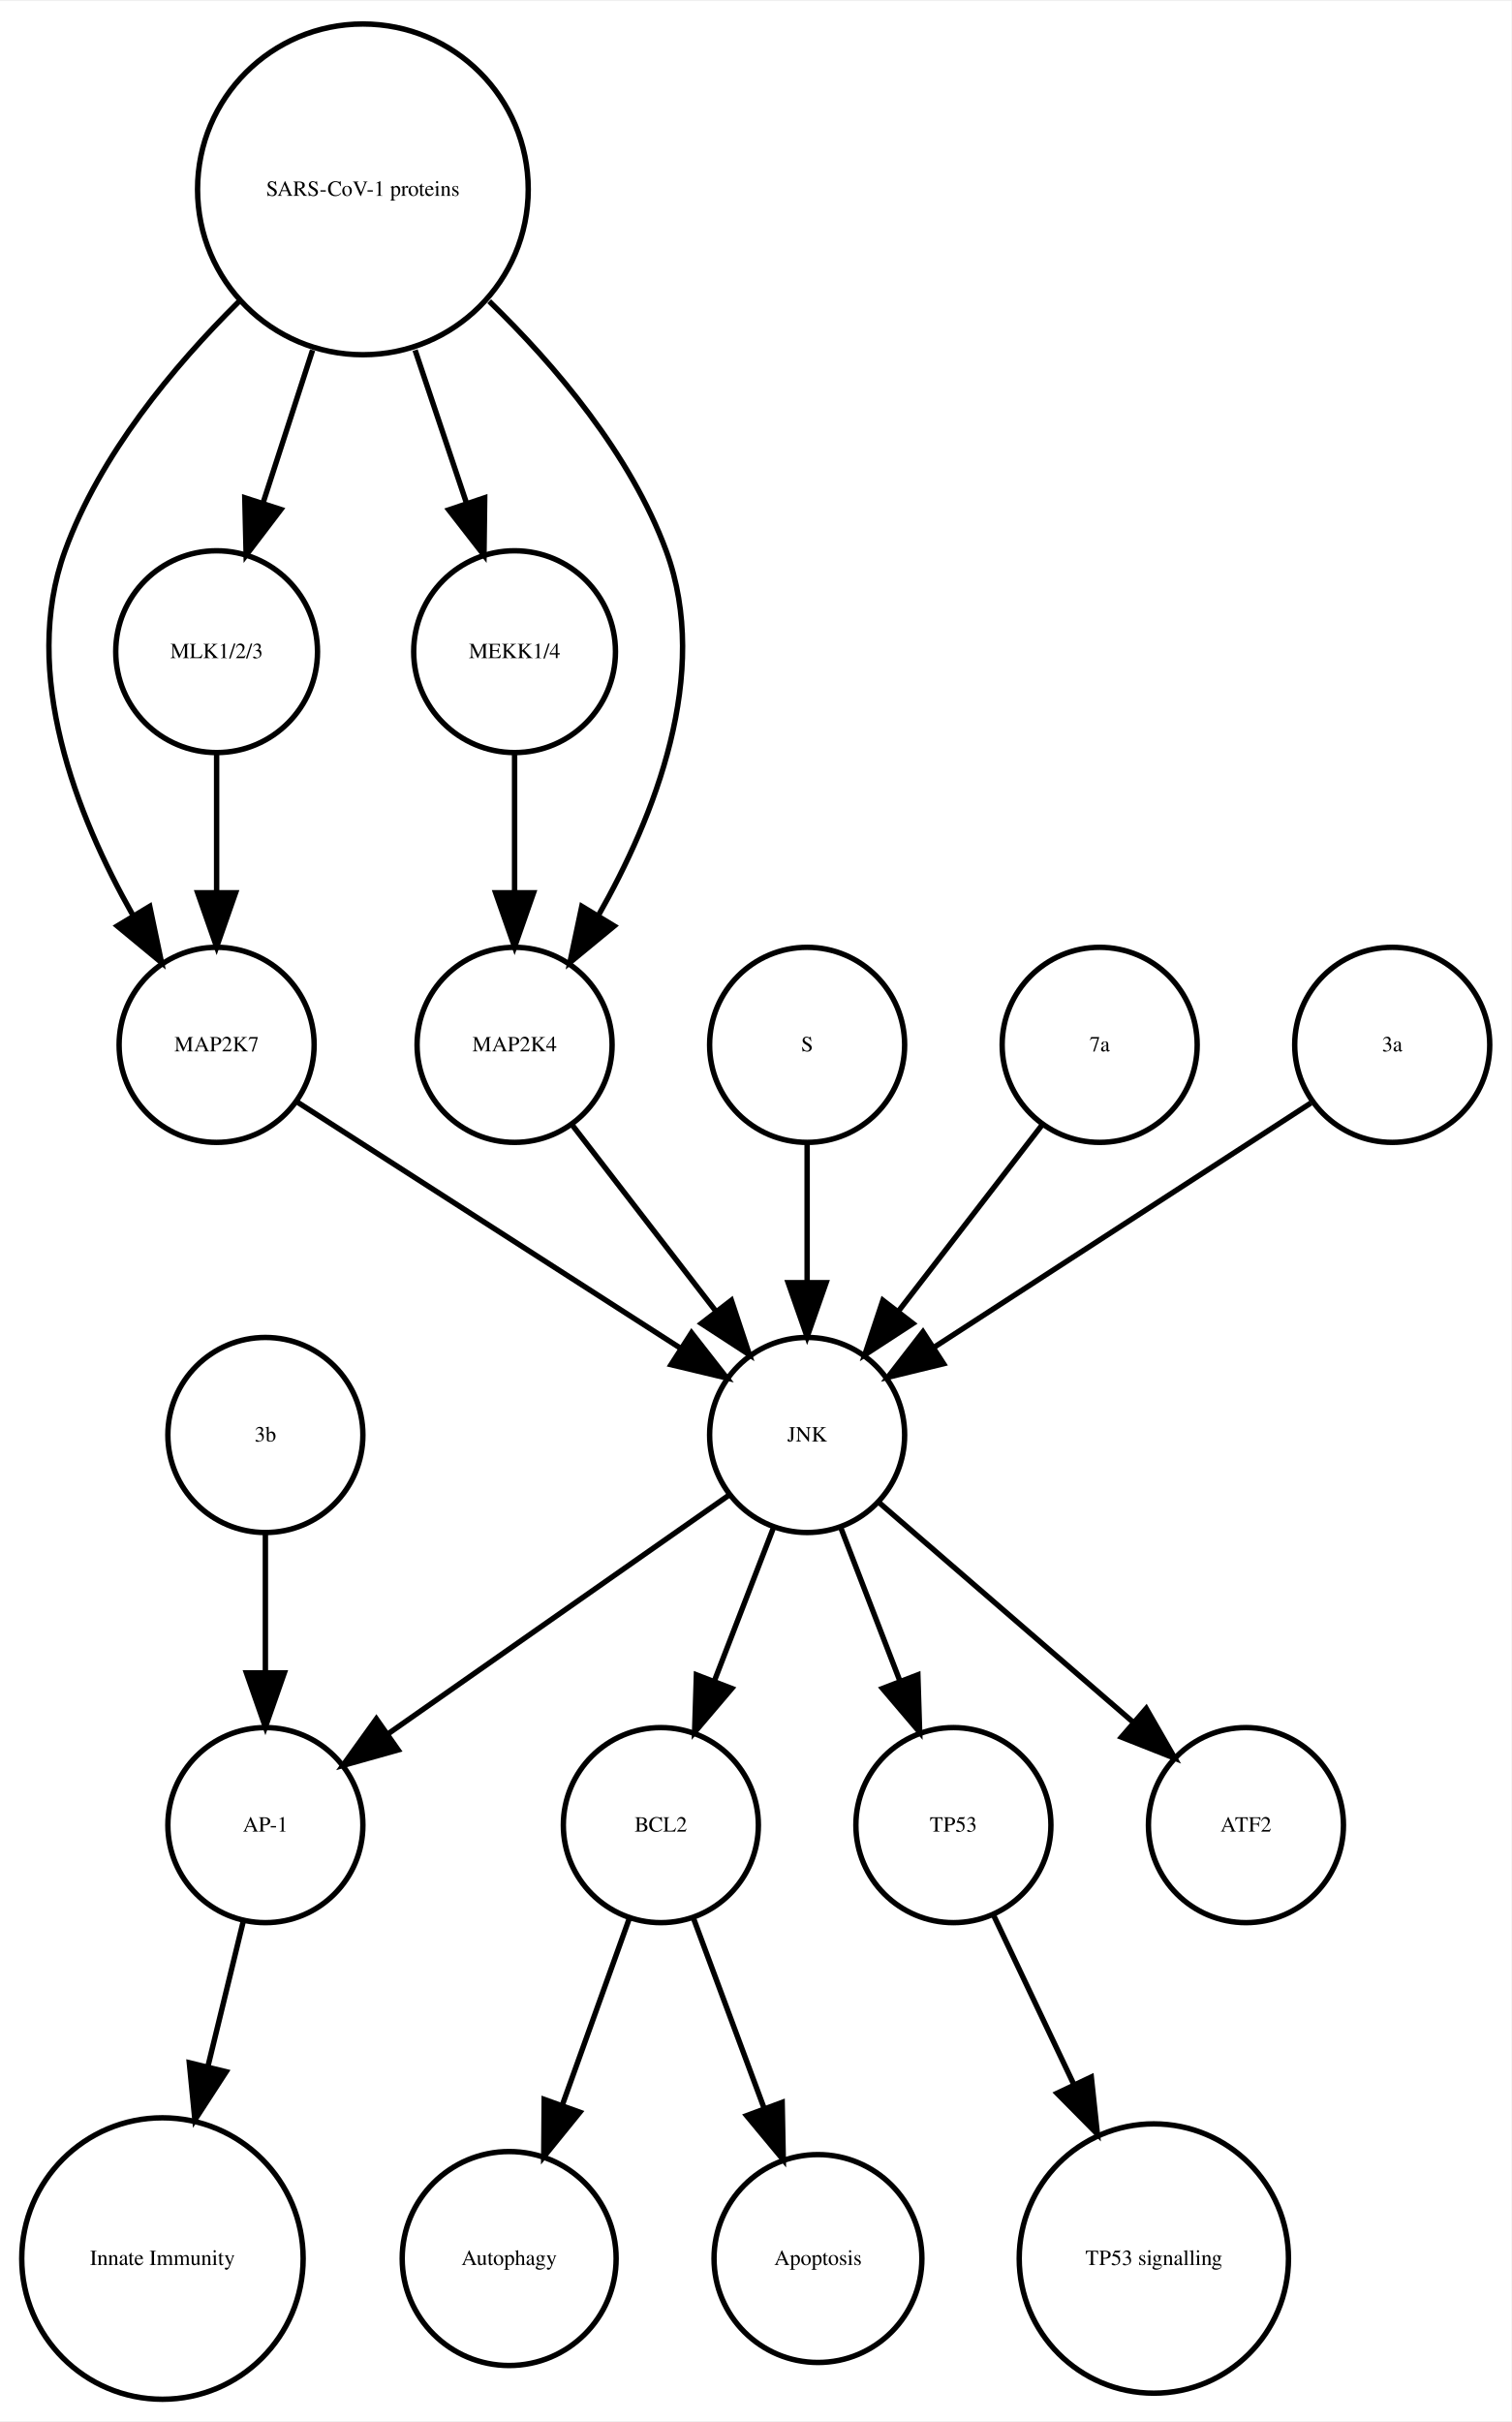
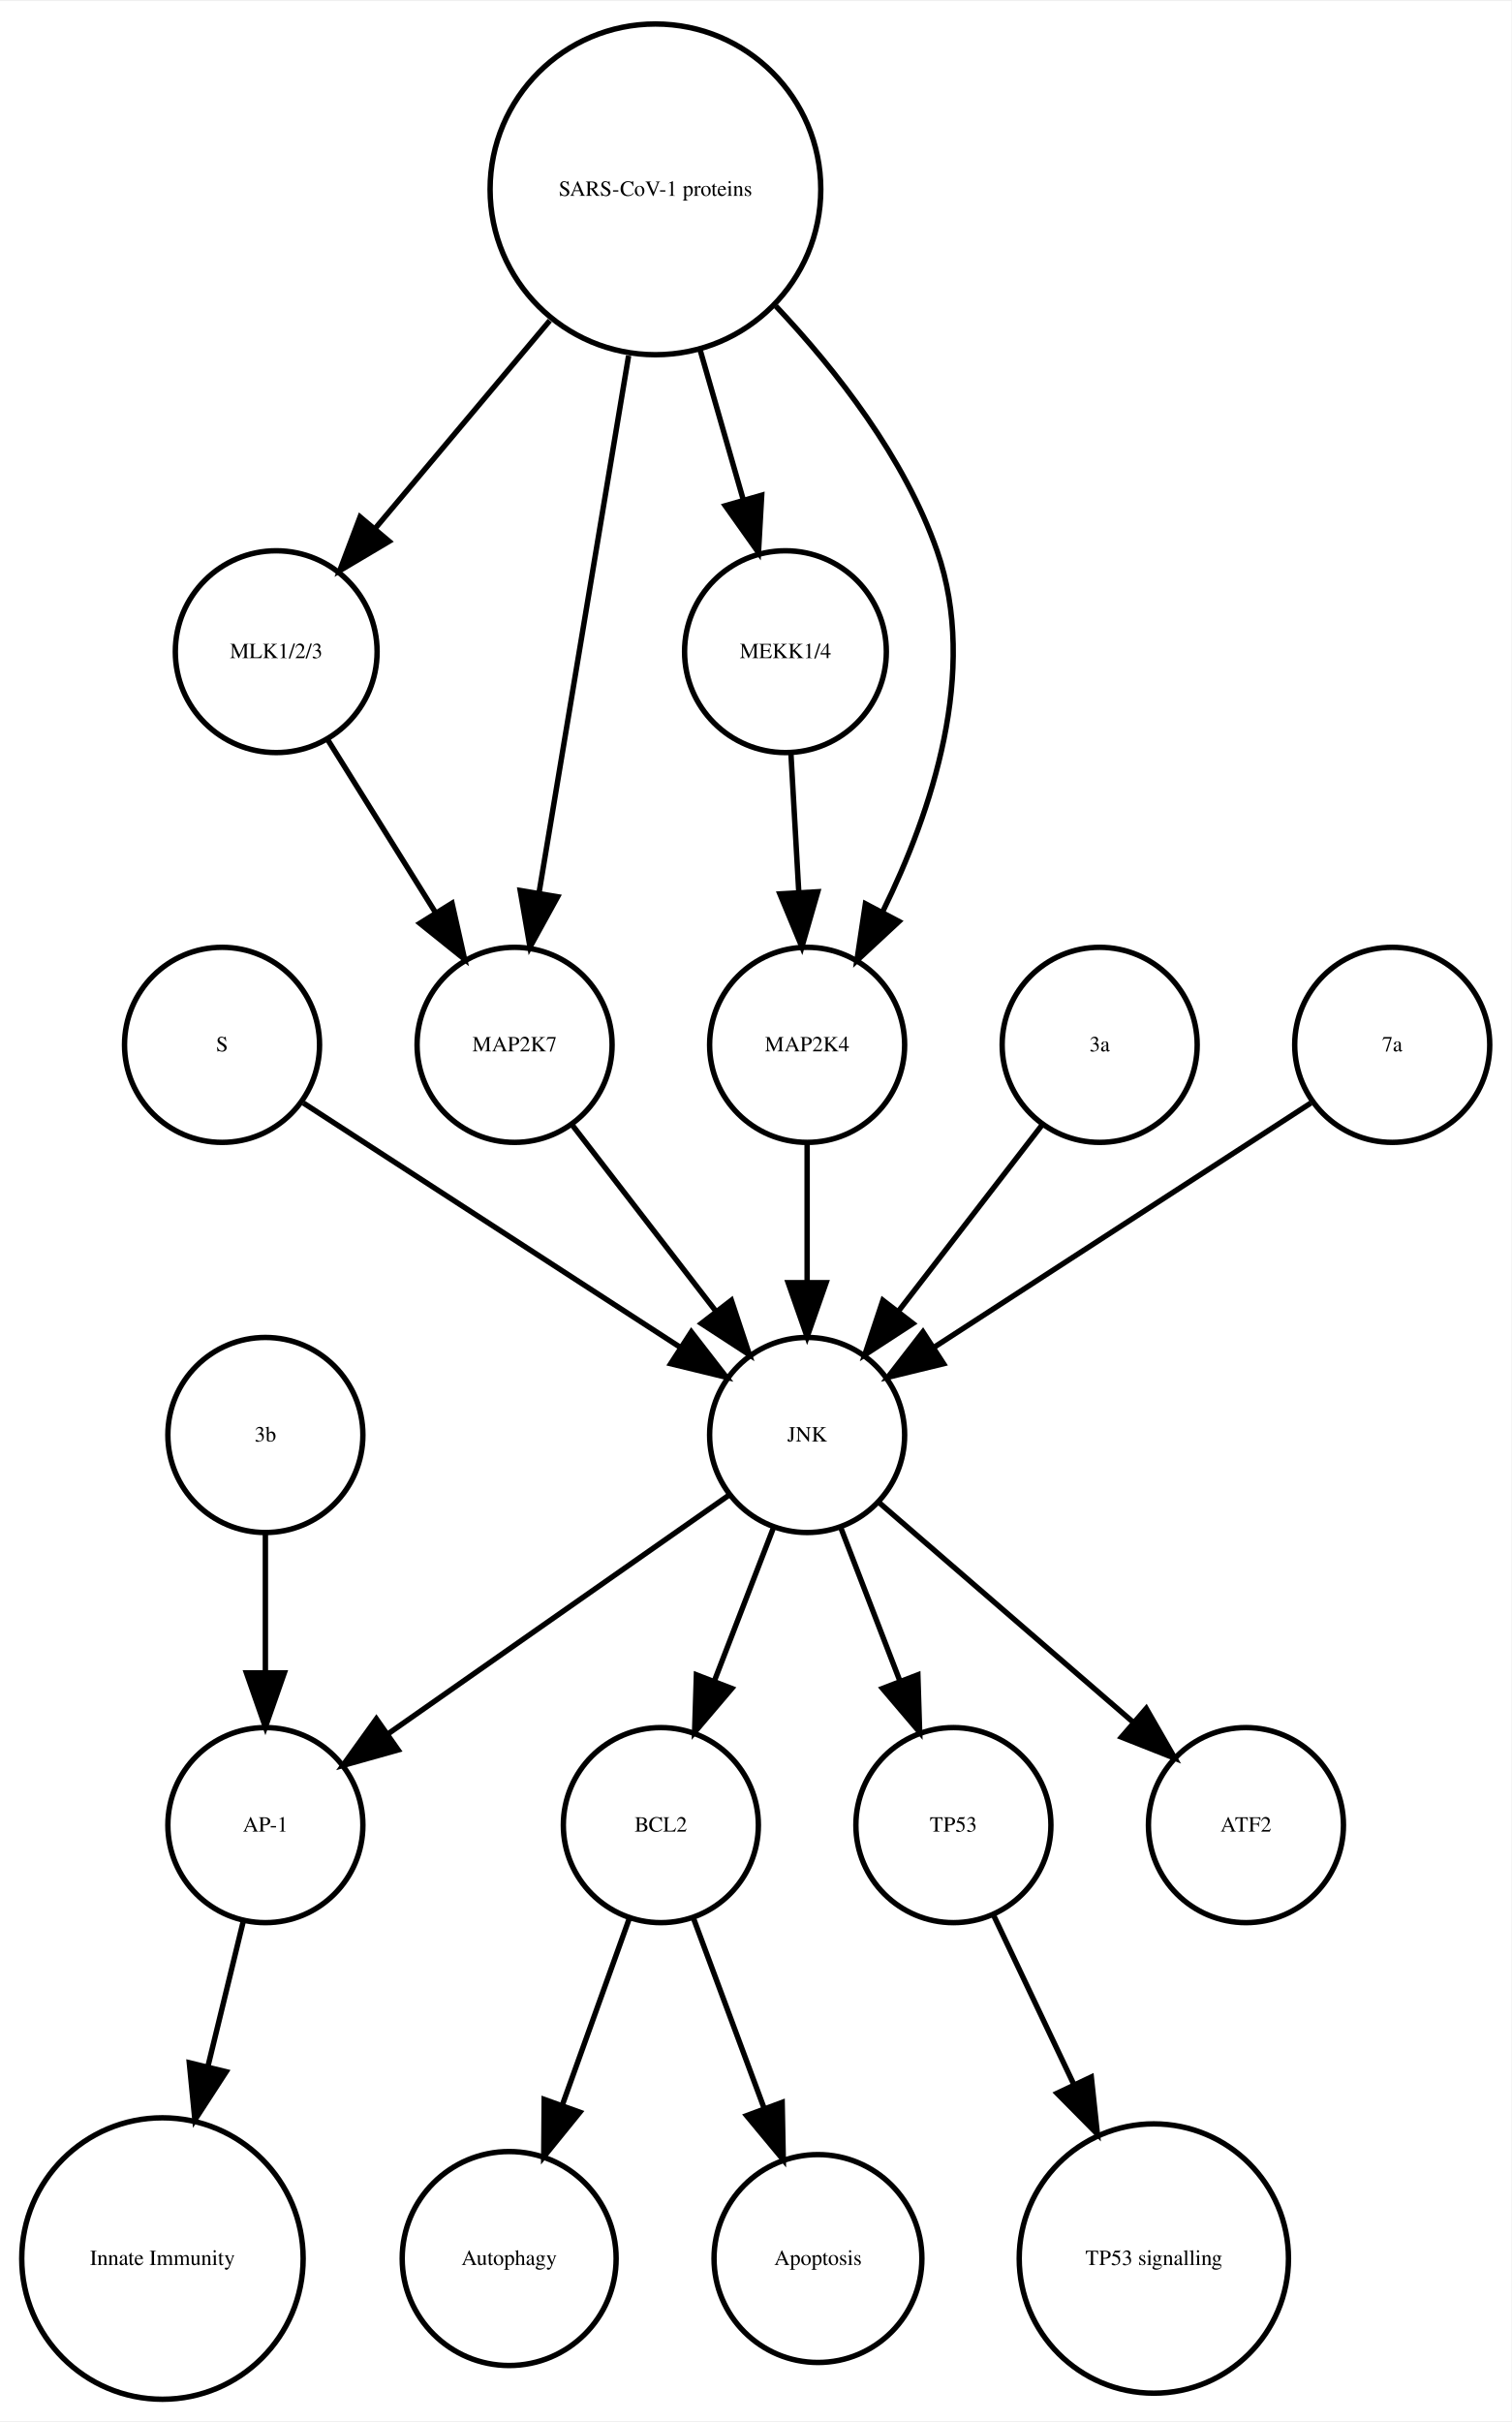
<svg xmlns="http://www.w3.org/2000/svg" width="279pt" height="447pt" viewBox="0.00 0.00 278.99 446.61">
  <g id="graph0" class="graph" transform="scale(1 1) rotate(0) translate(4 442.614)">
    <polygon fill="white" stroke="none" points="-4,4 -4,-442.614 274.986,-442.614 274.986,4 -4,4" />
    <g id="node1" class="node">
      <ellipse fill="none" stroke="black" cx="117.986" cy="-105.972" rx="18" ry="18" />
      <text text-anchor="middle" x="117.986" y="-104.772" font-family="Times,serif" font-size="4.00">BCL2</text>
    </g>
    <g id="node2" class="node">
      <ellipse fill="none" stroke="black" cx="89.986" cy="-25.986" rx="19.745" ry="19.745" />
      <text text-anchor="middle" x="89.986" y="-24.786" font-family="Times,serif" font-size="4.00">Autophagy</text>
    </g>
    <g id="edge1" class="edge">
      <path fill="none" stroke="black" d="M112.185,-88.814C108.616,-78.876 103.951,-65.882 99.819,-54.373" />
      <polygon fill="black" stroke="black" points="103.039,-52.985 96.366,-44.756 96.451,-55.35 103.039,-52.985" />
    </g>
    <g id="node7" class="node">
      <ellipse fill="none" stroke="black" cx="146.986" cy="-25.986" rx="19.184" ry="19.184" />
      <text text-anchor="middle" x="146.986" y="-24.786" font-family="Times,serif" font-size="4.00">Apoptosis</text>
    </g>
    <g id="edge2" class="edge">
      <path fill="none" stroke="black" d="M123.995,-88.814C127.742,-78.738 132.657,-65.521 136.98,-53.895" />
      <polygon fill="black" stroke="black" points="140.378,-54.799 140.583,-44.206 133.817,-52.359 140.378,-54.799" />
    </g>
    <g id="node3" class="node">
      <ellipse fill="none" stroke="black" cx="44.986" cy="-105.972" rx="18" ry="18" />
      <text text-anchor="middle" x="44.986" y="-104.772" font-family="Times,serif" font-size="4.00">AP-1</text>
    </g>
    <g id="node4" class="node">
      <ellipse fill="none" stroke="black" cx="25.986" cy="-25.986" rx="25.972" ry="25.972" />
      <text text-anchor="middle" x="25.986" y="-24.786" font-family="Times,serif" font-size="4.00">Innate Immunity</text>
    </g>
    <g id="edge3" class="edge">
      <path fill="none" stroke="black" d="M40.864,-88.05C38.956,-80.221 36.617,-70.621 34.364,-61.371" />
      <polygon fill="black" stroke="black" points="37.744,-60.46 31.976,-51.573 30.943,-62.117 37.744,-60.46" />
    </g>
    <g id="node5" class="node">
      <ellipse fill="none" stroke="black" cx="171.986" cy="-105.972" rx="18" ry="18" />
      <text text-anchor="middle" x="171.986" y="-104.772" font-family="Times,serif" font-size="4.00">TP53</text>
    </g>
    <g id="node6" class="node">
      <ellipse fill="none" stroke="black" cx="208.986" cy="-25.986" rx="24.851" ry="24.851" />
      <text text-anchor="middle" x="208.986" y="-24.786" font-family="Times,serif" font-size="4.00">TP53 signalling</text>
    </g>
    <g id="edge4" class="edge">
      <path fill="none" stroke="black" d="M179.474,-89.191C183.72,-80.24 189.183,-68.725 194.253,-58.04" />
      <polygon fill="black" stroke="black" points="197.441,-59.485 198.566,-48.95 191.117,-56.484 197.441,-59.485" />
    </g>
    <g id="node8" class="node">
-       <ellipse fill="none" stroke="black" cx="35.986" cy="-249.972" rx="18" ry="18" />
-       <text text-anchor="middle" x="35.986" y="-248.772" font-family="Times,serif" font-size="4.00">MAP2K7</text>
+       <ellipse fill="none" stroke="black" cx="46.986" cy="-322.534" rx="18.623" ry="18.623" />
+       <text text-anchor="middle" x="46.986" y="-321.334" font-family="Times,serif" font-size="4.00">MLK1/2/3</text>
    </g>
-     <g id="node13" class="node">
+     <g id="node10" class="node">
+       <ellipse fill="none" stroke="black" cx="90.986" cy="-249.972" rx="18" ry="18" />
+       <text text-anchor="middle" x="90.986" y="-248.772" font-family="Times,serif" font-size="4.00">MAP2K7</text>
+     </g>
+     <g id="edge5" class="edge">
+       <path fill="none" stroke="black" d="M56.533,-306.223C62.32,-296.944 69.82,-284.916 76.344,-274.453" />
+       <polygon fill="black" stroke="black" points="79.438,-276.107 81.759,-265.77 73.498,-272.403 79.438,-276.107" />
+     </g>
+     <g id="node9" class="node">
+       <ellipse fill="none" stroke="black" cx="36.986" cy="-249.972" rx="18" ry="18" />
+       <text text-anchor="middle" x="36.986" y="-248.772" font-family="Times,serif" font-size="4.00">S</text>
+     </g>
+     <g id="node18" class="node">
      <ellipse fill="none" stroke="black" cx="144.986" cy="-177.972" rx="18" ry="18" />
      <text text-anchor="middle" x="144.986" y="-176.772" font-family="Times,serif" font-size="4.00">JNK</text>
    </g>
-     <g id="edge5" class="edge">
-       <path fill="none" stroke="black" d="M50.686,-239.532C68.889,-227.842 100.117,-207.788 121.618,-193.98" />
-       <polygon fill="black" stroke="black" points="123.648,-196.836 130.171,-188.487 119.865,-190.946 123.648,-196.836" />
+     <g id="edge6" class="edge">
+       <path fill="none" stroke="black" d="M52.003,-239.239C70.058,-227.537 100.561,-207.766 121.683,-194.076" />
+       <polygon fill="black" stroke="black" points="123.609,-196.999 130.097,-188.623 119.802,-191.125 123.609,-196.999" />
    </g>
-     <g id="node9" class="node">
+     <g id="edge7" class="edge">
+       <path fill="none" stroke="black" d="M101.655,-235.143C109.199,-225.363 119.467,-212.052 128.115,-200.843" />
+       <polygon fill="black" stroke="black" points="131.003,-202.829 134.34,-192.773 125.46,-198.553 131.003,-202.829" />
+     </g>
+     <g id="node11" class="node">
+       <ellipse fill="none" stroke="black" cx="44.986" cy="-177.972" rx="18" ry="18" />
+       <text text-anchor="middle" x="44.986" y="-176.772" font-family="Times,serif" font-size="4.00">3b</text>
+     </g>
+     <g id="edge8" class="edge">
+       <path fill="none" stroke="black" d="M44.986,-159.669C44.986,-151.955 44.986,-142.685 44.986,-134.085" />
+       <polygon fill="black" stroke="black" points="48.486,-134.077 44.986,-124.077 41.486,-134.077 48.486,-134.077" />
+     </g>
+     <g id="node12" class="node">
+       <ellipse fill="none" stroke="black" cx="198.986" cy="-249.972" rx="18" ry="18" />
+       <text text-anchor="middle" x="198.986" y="-248.772" font-family="Times,serif" font-size="4.00">3a</text>
+     </g>
+     <g id="edge9" class="edge">
+       <path fill="none" stroke="black" d="M188.318,-235.143C180.774,-225.363 170.505,-212.052 161.857,-200.843" />
+       <polygon fill="black" stroke="black" points="164.512,-198.553 155.633,-192.773 158.97,-202.829 164.512,-198.553" />
+     </g>
+     <g id="node13" class="node">
+       <ellipse fill="none" stroke="black" cx="225.986" cy="-105.972" rx="18" ry="18" />
+       <text text-anchor="middle" x="225.986" y="-104.772" font-family="Times,serif" font-size="4.00">ATF2</text>
+     </g>
+     <g id="node14" class="node">
+       <ellipse fill="none" stroke="black" cx="140.986" cy="-322.534" rx="18.623" ry="18.623" />
+       <text text-anchor="middle" x="140.986" y="-321.334" font-family="Times,serif" font-size="4.00">MEKK1/4</text>
+     </g>
+     <g id="node15" class="node">
      <ellipse fill="none" stroke="black" cx="144.986" cy="-249.972" rx="18" ry="18" />
-       <text text-anchor="middle" x="144.986" y="-248.772" font-family="Times,serif" font-size="4.00">S</text>
+       <text text-anchor="middle" x="144.986" y="-248.772" font-family="Times,serif" font-size="4.00">MAP2K4</text>
    </g>
-     <g id="edge6" class="edge">
+     <g id="edge10" class="edge">
+       <path fill="none" stroke="black" d="M141.996,-303.728C142.437,-295.949 142.963,-286.654 143.451,-278.049" />
+       <polygon fill="black" stroke="black" points="146.947,-278.224 144.019,-268.042 139.958,-277.828 146.947,-278.224" />
+     </g>
+     <g id="edge11" class="edge">
      <path fill="none" stroke="black" d="M144.986,-231.669C144.986,-223.955 144.986,-214.685 144.986,-206.085" />
      <polygon fill="black" stroke="black" points="148.486,-206.077 144.986,-196.077 141.486,-206.077 148.486,-206.077" />
    </g>
-     <g id="node10" class="node">
-       <ellipse fill="none" stroke="black" cx="90.986" cy="-322.534" rx="18.623" ry="18.623" />
-       <text text-anchor="middle" x="90.986" y="-321.334" font-family="Times,serif" font-size="4.00">MEKK1/4</text>
-     </g>
-     <g id="node18" class="node">
-       <ellipse fill="none" stroke="black" cx="90.986" cy="-249.972" rx="18" ry="18" />
-       <text text-anchor="middle" x="90.986" y="-248.772" font-family="Times,serif" font-size="4.00">MAP2K4</text>
-     </g>
-     <g id="edge7" class="edge">
-       <path fill="none" stroke="black" d="M90.986,-303.728C90.986,-295.949 90.986,-286.654 90.986,-278.049" />
-       <polygon fill="black" stroke="black" points="94.486,-278.042 90.986,-268.042 87.486,-278.042 94.486,-278.042" />
-     </g>
-     <g id="node11" class="node">
-       <ellipse fill="none" stroke="black" cx="198.986" cy="-249.972" rx="18" ry="18" />
-       <text text-anchor="middle" x="198.986" y="-248.772" font-family="Times,serif" font-size="4.00">7a</text>
-     </g>
-     <g id="edge8" class="edge">
-       <path fill="none" stroke="black" d="M188.318,-235.143C180.774,-225.363 170.505,-212.052 161.857,-200.843" />
-       <polygon fill="black" stroke="black" points="164.512,-198.553 155.633,-192.773 158.97,-202.829 164.512,-198.553" />
-     </g>
-     <g id="node12" class="node">
-       <ellipse fill="none" stroke="black" cx="44.986" cy="-177.972" rx="18" ry="18" />
-       <text text-anchor="middle" x="44.986" y="-176.772" font-family="Times,serif" font-size="4.00">3b</text>
-     </g>
-     <g id="edge9" class="edge">
-       <path fill="none" stroke="black" d="M44.986,-159.669C44.986,-151.955 44.986,-142.685 44.986,-134.085" />
-       <polygon fill="black" stroke="black" points="48.486,-134.077 44.986,-124.077 41.486,-134.077 48.486,-134.077" />
+     <g id="node16" class="node">
+       <ellipse fill="none" stroke="black" cx="252.986" cy="-249.972" rx="18" ry="18" />
+       <text text-anchor="middle" x="252.986" y="-248.772" font-family="Times,serif" font-size="4.00">7a</text>
    </g>
    <g id="edge12" class="edge">
+       <path fill="none" stroke="black" d="M237.969,-239.239C219.915,-227.537 189.411,-207.766 168.29,-194.076" />
+       <polygon fill="black" stroke="black" points="170.171,-191.125 159.876,-188.623 166.363,-196.999 170.171,-191.125" />
+     </g>
+     <g id="node17" class="node">
+       <ellipse fill="none" stroke="black" cx="116.986" cy="-407.855" rx="30.52" ry="30.52" />
+       <text text-anchor="middle" x="116.986" y="-406.655" font-family="Times,serif" font-size="4.00">SARS-CoV-1 proteins</text>
+     </g>
+     <g id="edge14" class="edge">
+       <path fill="none" stroke="black" d="M97.487,-383.645C87.364,-371.595 75.072,-356.964 65.15,-345.154" />
+       <polygon fill="black" stroke="black" points="67.827,-342.9 58.715,-337.495 62.468,-347.403 67.827,-342.9" />
+     </g>
+     <g id="edge16" class="edge">
+       <path fill="none" stroke="black" d="M112.035,-377.167C107.274,-348.625 100.139,-305.85 95.523,-278.173" />
+       <polygon fill="black" stroke="black" points="98.927,-277.305 93.829,-268.018 92.022,-278.457 98.927,-277.305" />
+     </g>
+     <g id="edge13" class="edge">
+       <path fill="none" stroke="black" d="M125.246,-378.18C127.818,-369.248 130.646,-359.431 133.187,-350.612" />
+       <polygon fill="black" stroke="black" points="136.6,-351.408 136.004,-340.83 129.873,-349.47 136.6,-351.408" />
+     </g>
+     <g id="edge15" class="edge">
+       <path fill="none" stroke="black" d="M139.207,-386.319C150.475,-374.361 163.013,-358.28 168.986,-341.095 176.692,-318.927 167.978,-292.97 158.967,-274.621" />
+       <polygon fill="black" stroke="black" points="161.934,-272.744 154.173,-265.532 155.742,-276.01 161.934,-272.744" />
+     </g>
+     <g id="edge17" class="edge">
      <path fill="none" stroke="black" d="M138.724,-160.737C135.487,-152.344 131.461,-141.907 127.82,-132.468" />
      <polygon fill="black" stroke="black" points="131.079,-131.19 124.214,-123.12 124.548,-133.709 131.079,-131.19" />
    </g>
-     <g id="edge10" class="edge">
+     <g id="edge19" class="edge">
      <path fill="none" stroke="black" d="M130.659,-166.943C114.173,-155.403 86.893,-136.307 67.549,-122.766" />
      <polygon fill="black" stroke="black" points="69.487,-119.85 59.287,-116.983 65.472,-125.585 69.487,-119.85" />
    </g>
-     <g id="edge11" class="edge">
+     <g id="edge20" class="edge">
      <path fill="none" stroke="black" d="M151.248,-160.737C154.486,-152.344 158.511,-141.907 162.152,-132.468" />
      <polygon fill="black" stroke="black" points="165.425,-133.709 165.758,-123.12 158.894,-131.19 165.425,-133.709" />
    </g>
-     <g id="node16" class="node">
-       <ellipse fill="none" stroke="black" cx="225.986" cy="-105.972" rx="18" ry="18" />
-       <text text-anchor="middle" x="225.986" y="-104.772" font-family="Times,serif" font-size="4.00">ATF2</text>
-     </g>
-     <g id="edge13" class="edge">
+     <g id="edge18" class="edge">
      <path fill="none" stroke="black" d="M158.362,-165.413C171.101,-154.404 190.465,-137.669 205.213,-124.925" />
      <polygon fill="black" stroke="black" points="207.582,-127.503 212.86,-118.316 203.005,-122.207 207.582,-127.503" />
    </g>
-     <g id="node14" class="node">
-       <ellipse fill="none" stroke="black" cx="62.986" cy="-407.855" rx="30.52" ry="30.52" />
-       <text text-anchor="middle" x="62.986" y="-406.655" font-family="Times,serif" font-size="4.00">SARS-CoV-1 proteins</text>
-     </g>
-     <g id="edge15" class="edge">
-       <path fill="none" stroke="black" d="M40.078,-387.124C28.023,-375.185 14.437,-358.862 7.986,-341.095 -0.204,-318.539 10.144,-292.292 20.497,-273.961" />
-       <polygon fill="black" stroke="black" points="23.64,-275.528 25.814,-265.158 17.648,-271.909 23.64,-275.528" />
-     </g>
-     <g id="edge17" class="edge">
-       <path fill="none" stroke="black" d="M72.622,-378.18C75.703,-369.014 79.096,-358.916 82.119,-349.921" />
-       <polygon fill="black" stroke="black" points="85.47,-350.936 85.338,-340.342 78.835,-348.706 85.47,-350.936" />
-     </g>
-     <g id="node15" class="node">
-       <ellipse fill="none" stroke="black" cx="35.986" cy="-322.534" rx="18.623" ry="18.623" />
-       <text text-anchor="middle" x="35.986" y="-321.334" font-family="Times,serif" font-size="4.00">MLK1/2/3</text>
-     </g>
-     <g id="edge14" class="edge">
-       <path fill="none" stroke="black" d="M53.694,-378.18C50.724,-369.014 47.452,-358.916 44.537,-349.921" />
-       <polygon fill="black" stroke="black" points="47.845,-348.776 41.433,-340.342 41.186,-350.934 47.845,-348.776" />
-     </g>
-     <g id="edge16" class="edge">
-       <path fill="none" stroke="black" d="M86.303,-387.204C98.574,-375.291 112.408,-358.967 118.986,-341.095 127.314,-318.472 116.819,-292.082 106.387,-273.729" />
-       <polygon fill="black" stroke="black" points="109.375,-271.907 101.196,-265.172 103.39,-275.537 109.375,-271.907" />
-     </g>
-     <g id="edge18" class="edge">
-       <path fill="none" stroke="black" d="M35.986,-303.728C35.986,-295.949 35.986,-286.654 35.986,-278.049" />
-       <polygon fill="black" stroke="black" points="39.486,-278.042 35.986,-268.042 32.486,-278.042 39.486,-278.042" />
-     </g>
-     <g id="node17" class="node">
-       <ellipse fill="none" stroke="black" cx="252.986" cy="-249.972" rx="18" ry="18" />
-       <text text-anchor="middle" x="252.986" y="-248.772" font-family="Times,serif" font-size="4.00">3a</text>
-     </g>
-     <g id="edge19" class="edge">
-       <path fill="none" stroke="black" d="M237.969,-239.239C219.915,-227.537 189.411,-207.766 168.29,-194.076" />
-       <polygon fill="black" stroke="black" points="170.171,-191.125 159.876,-188.623 166.363,-196.999 170.171,-191.125" />
-     </g>
-     <g id="edge20" class="edge">
-       <path fill="none" stroke="black" d="M101.655,-235.143C109.199,-225.363 119.467,-212.052 128.115,-200.843" />
-       <polygon fill="black" stroke="black" points="131.003,-202.829 134.34,-192.773 125.46,-198.553 131.003,-202.829" />
-     </g>
  </g>
</svg>
